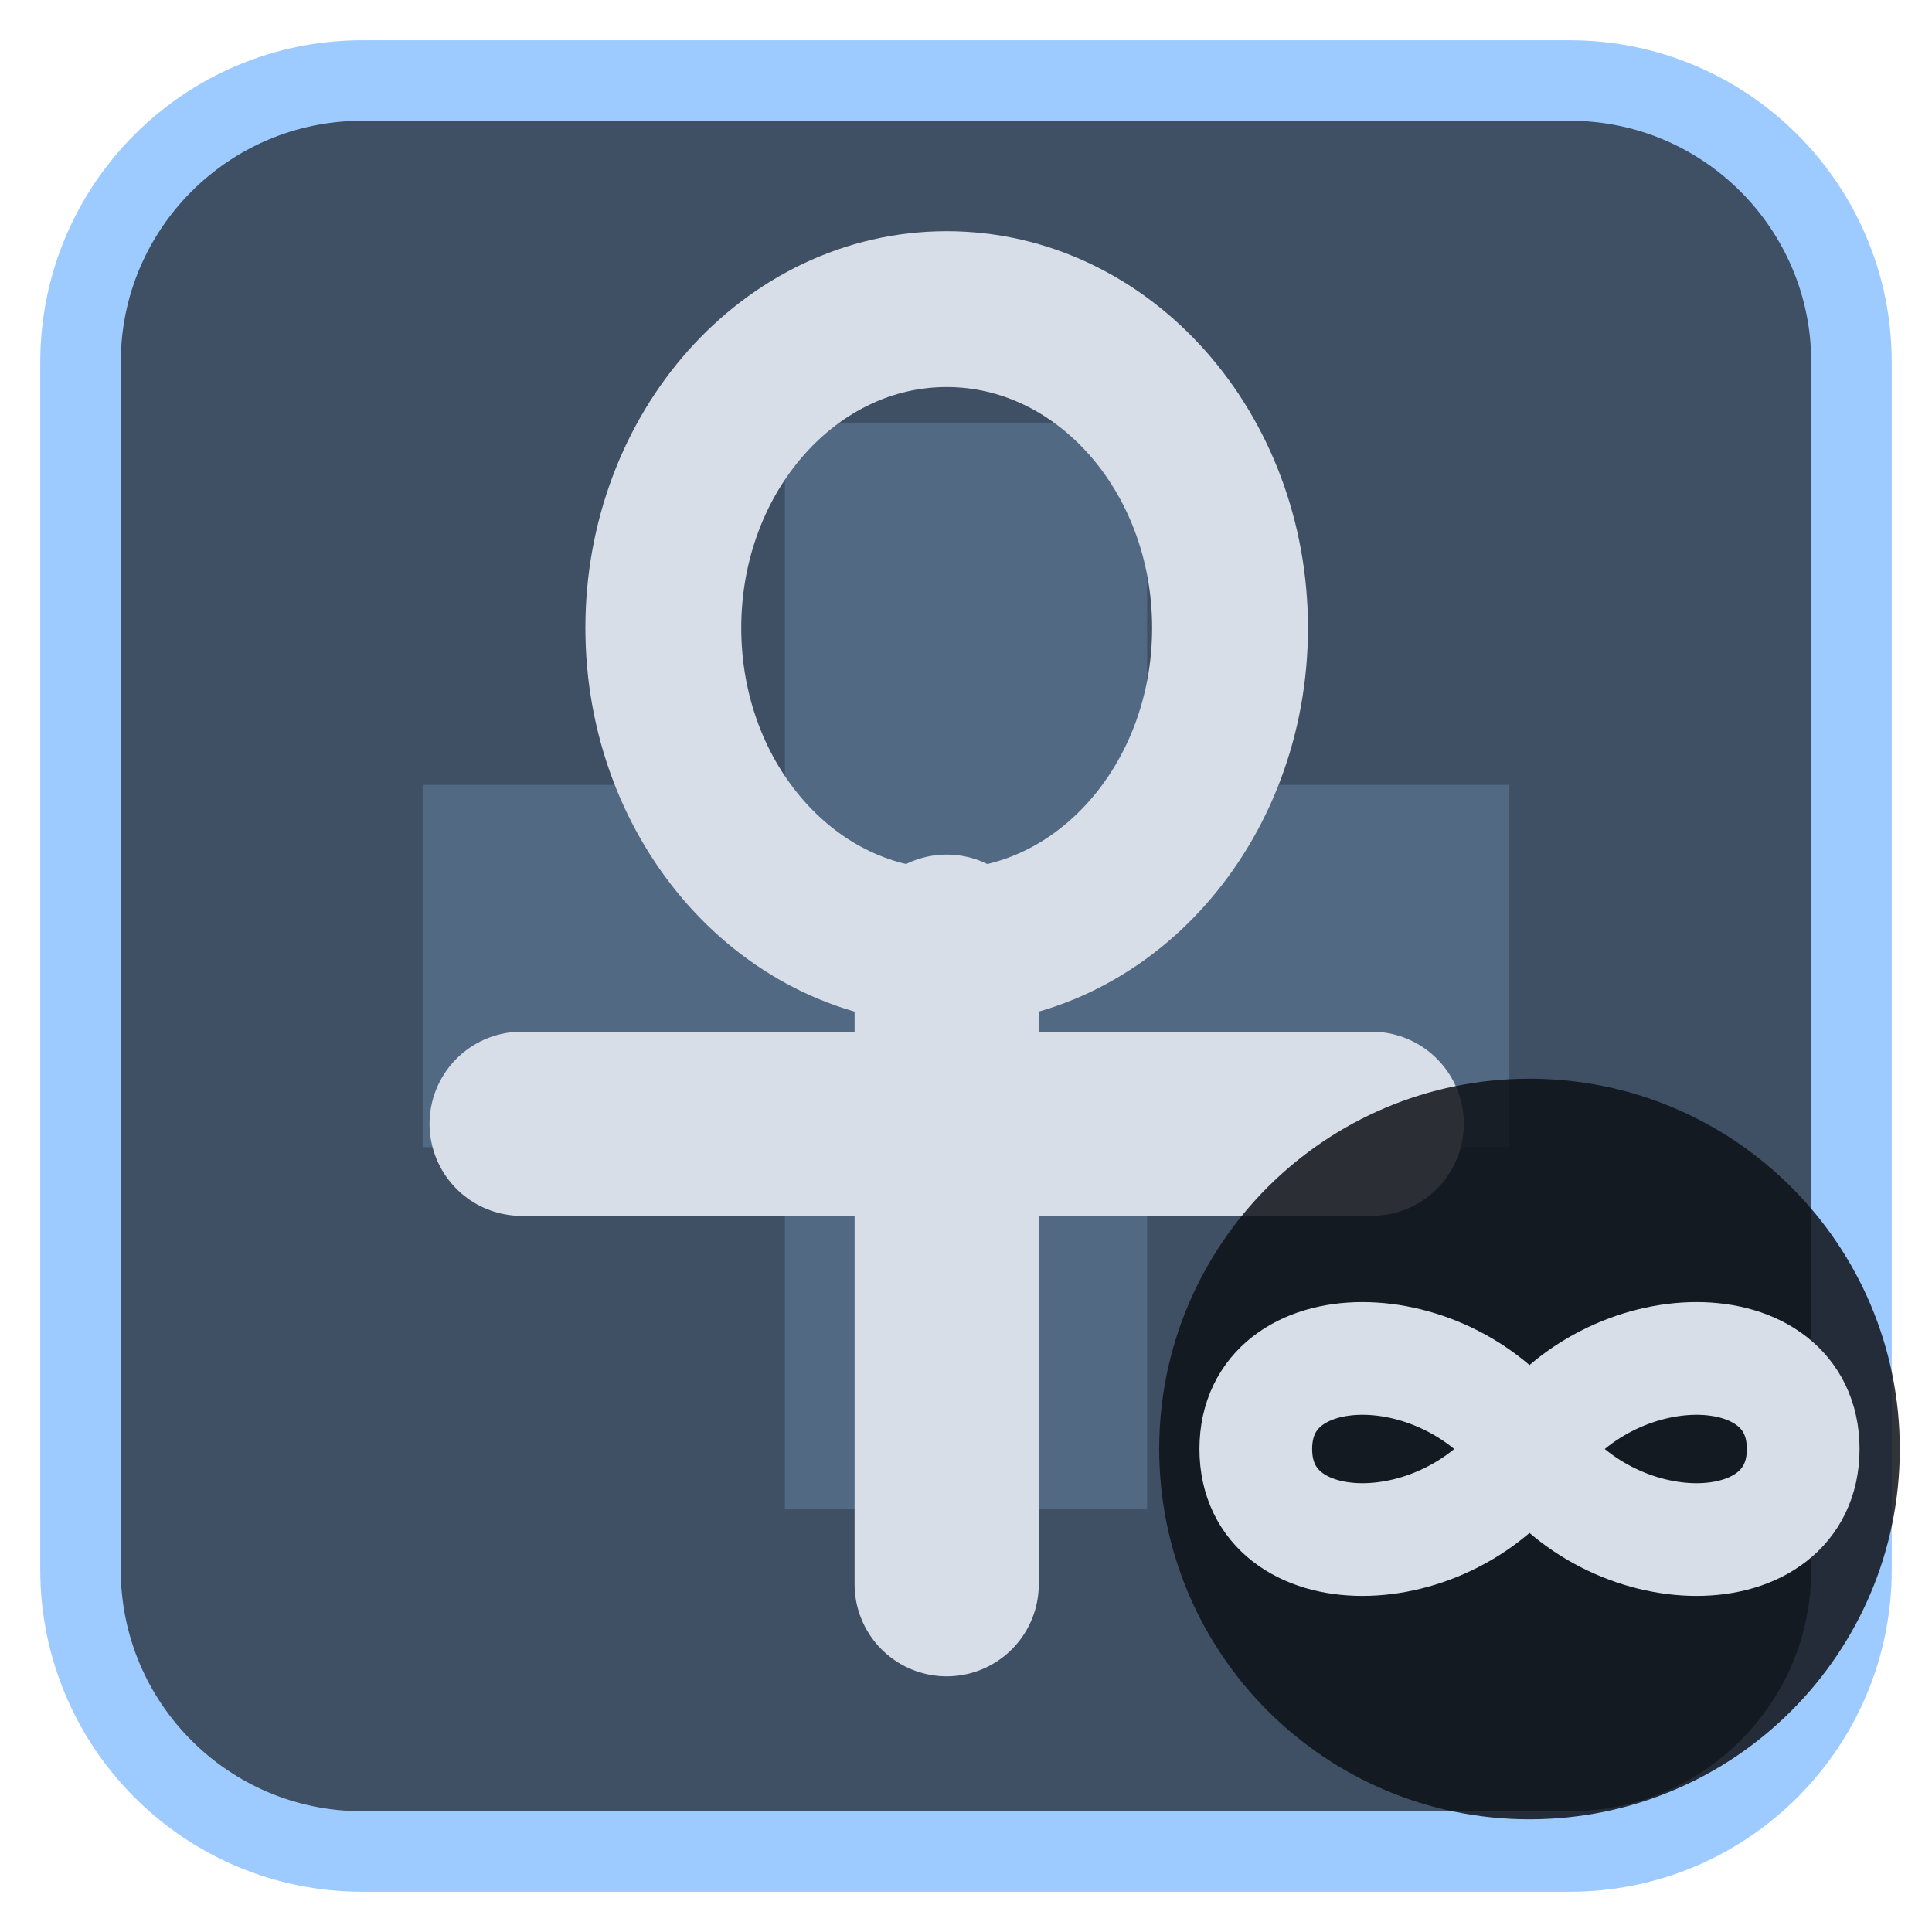
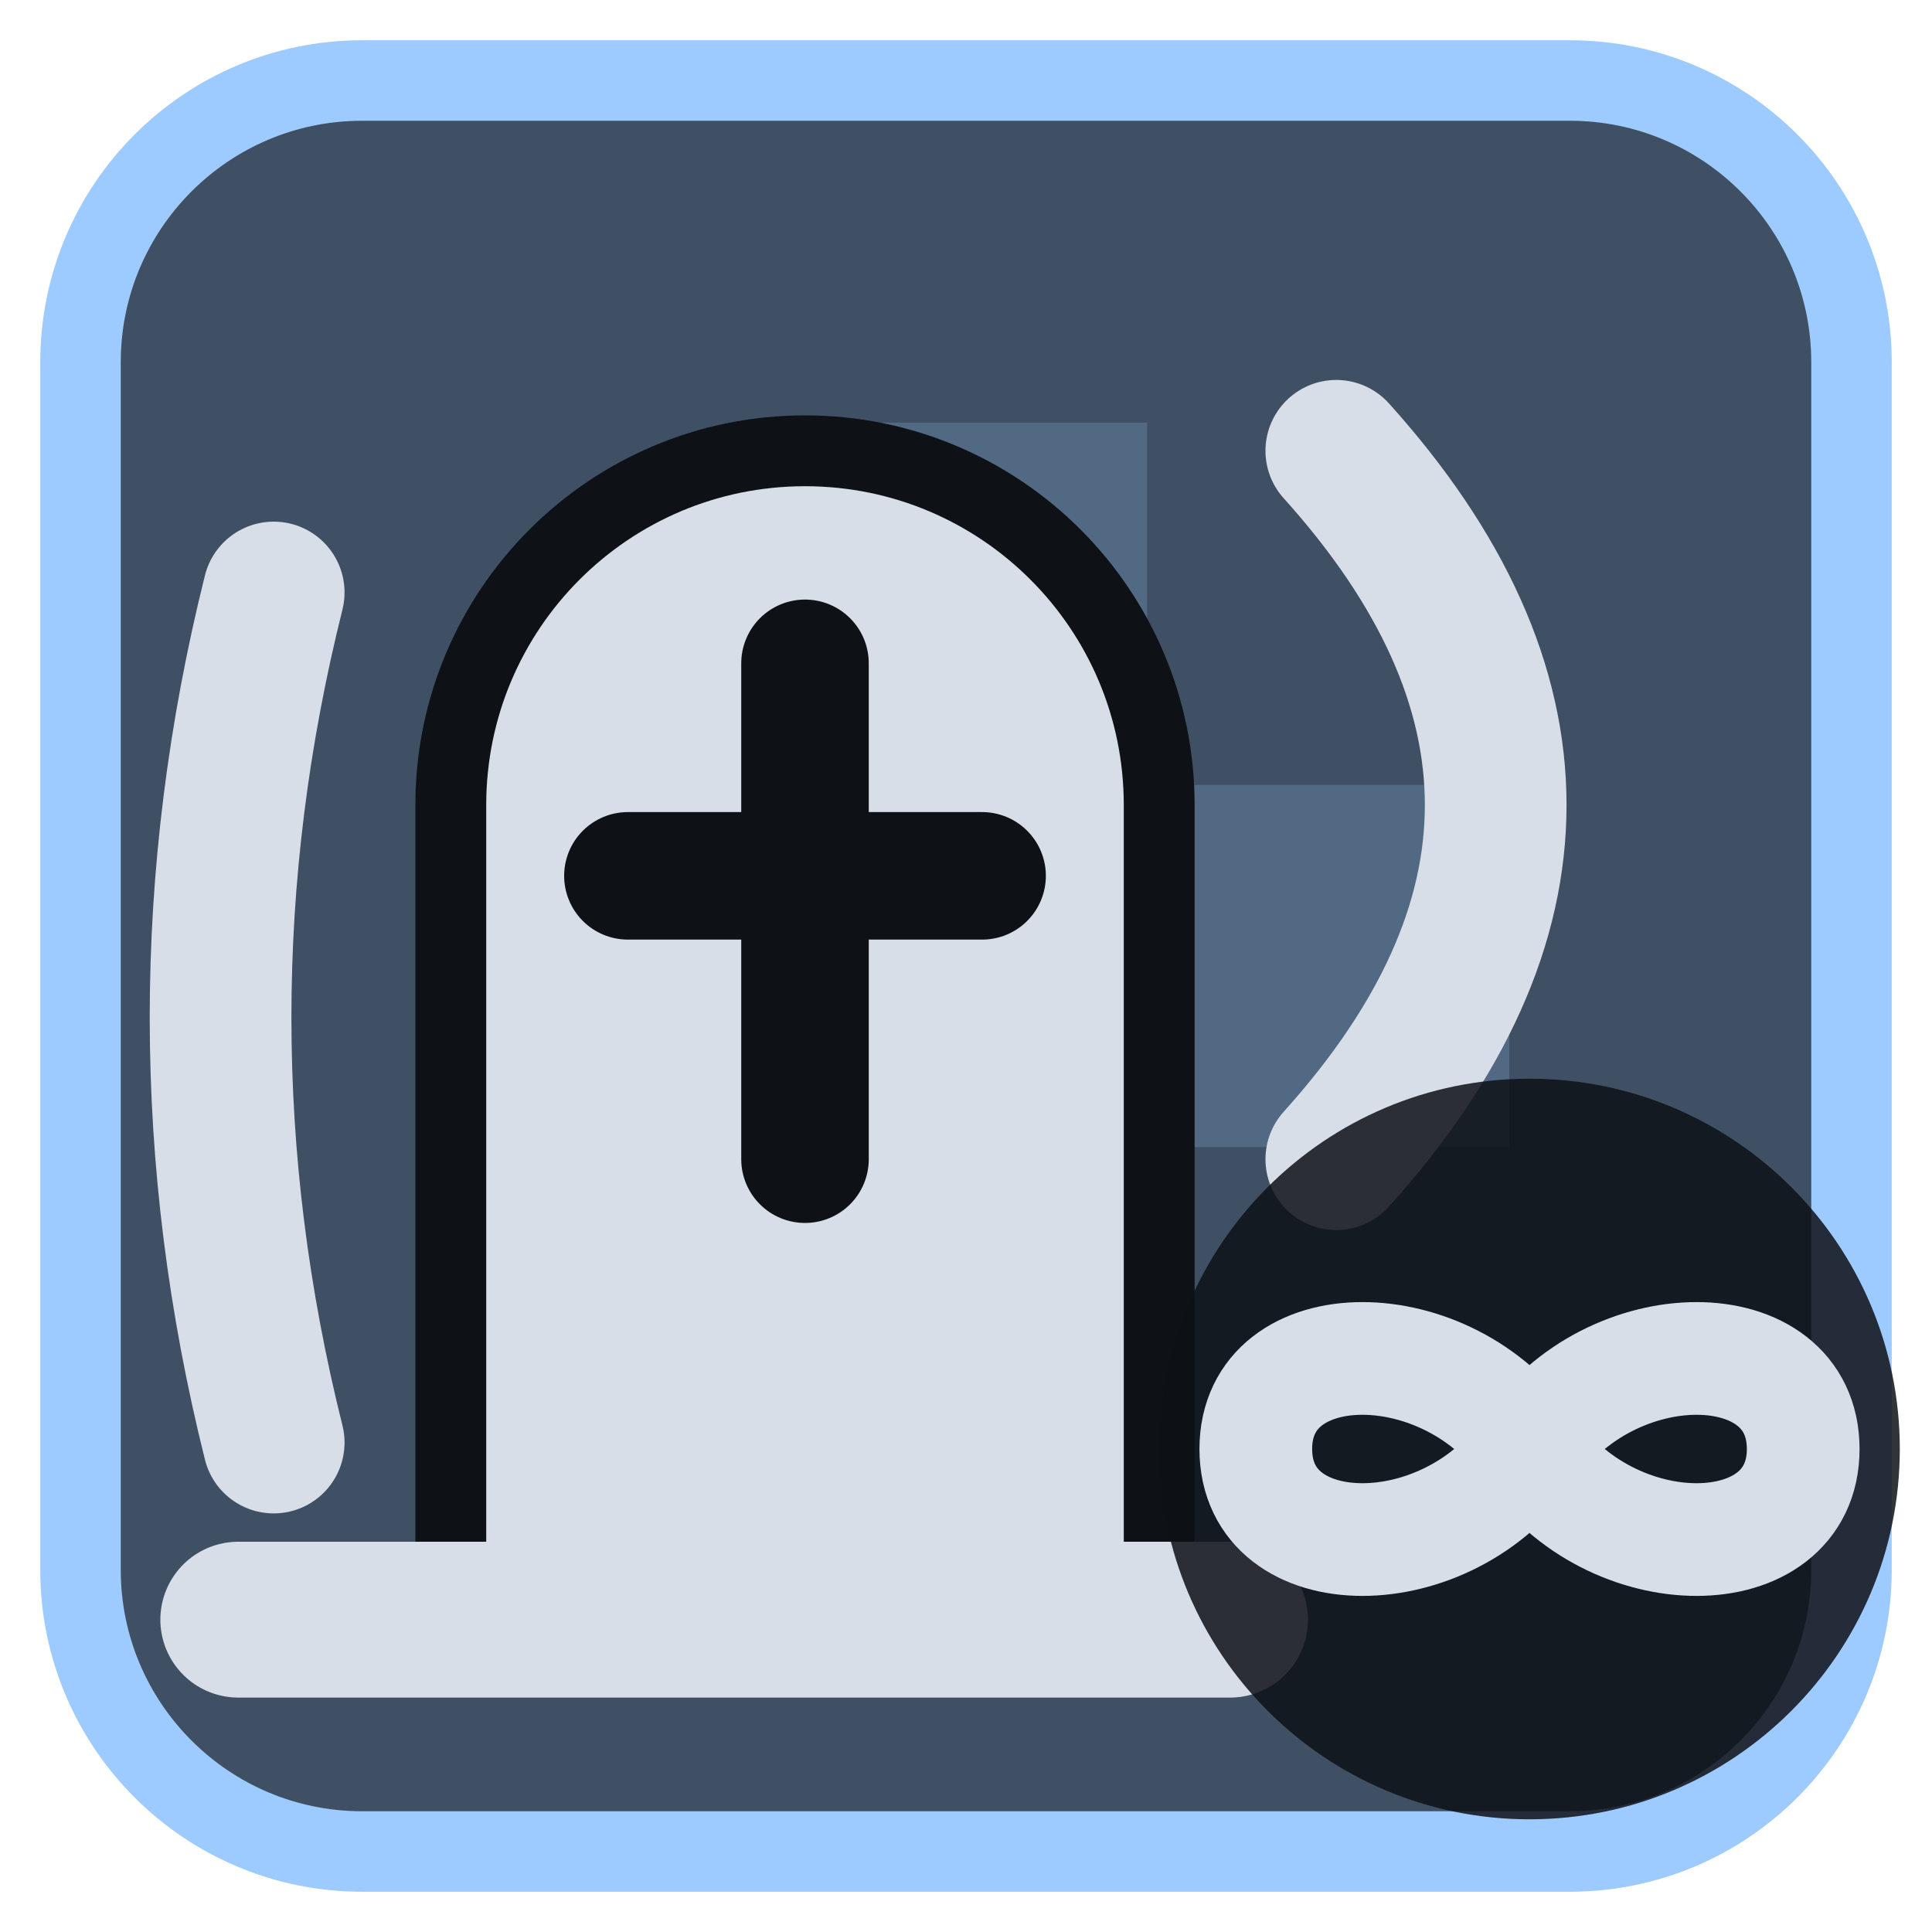
<svg xmlns="http://www.w3.org/2000/svg" viewBox="0 0 24 24" width="24" height="24">
  <rect x="1" y="1" width="22" height="22" rx="3.5" fill="#3f5064" stroke="#9ecbff" stroke-width="1" />
  <g opacity="0.2" transform="translate(3,3) scale(0.75)">
    <path d="M9 3h6v6h6v6h-6v6H9v-6H3V9h6z" fill="#9ecbff" />
  </g>
  <g transform="translate(1.2,1.2) scale(0.88)">
-     <ellipse cx="12" cy="7.5" rx="4" ry="4.5" fill="none" stroke="#d7dee8" stroke-width="2.2" stroke-linecap="round" stroke-linejoin="round" />
-     <path d="M12 12V21M6 14.5H18" fill="none" stroke="#d7dee8" stroke-width="2.6" stroke-linecap="round" stroke-linejoin="round" />
+     <path d="M5 21V10A5 5 0 0 1 15 10V21Z" fill="#d7dee8" stroke="#0e1116" stroke-width="1" stroke-linejoin="round" />
+     <path d="M10 8V15M7.500 11H12.500" fill="none" stroke="#0e1116" stroke-width="1.8" stroke-linecap="round" stroke-linejoin="round" />
+     <path d="M2.500 7Q1 13 2.500 19M17.500 5Q22 10 17.500 15" fill="none" stroke="#d7dee8" stroke-width="2" stroke-linecap="round" stroke-linejoin="round" />
+     <path d="M2 21.500H16" fill="none" stroke="#d7dee8" stroke-width="2.2" stroke-linecap="round" stroke-linejoin="round" />
  </g>
  <circle cx="19" cy="18" r="4.6" fill="#0e1116" fill-opacity="0.85" />
  <path d="M19 18c-1-1.5-3.4-1.5-3.4 0s2.4 1.5 3.4 0 3.4-1.5 3.4 0-2.4 1.5-3.4 0z" fill="none" stroke="#d7dee8" stroke-width="1.4" stroke-linecap="round" stroke-linejoin="round" />
</svg>
